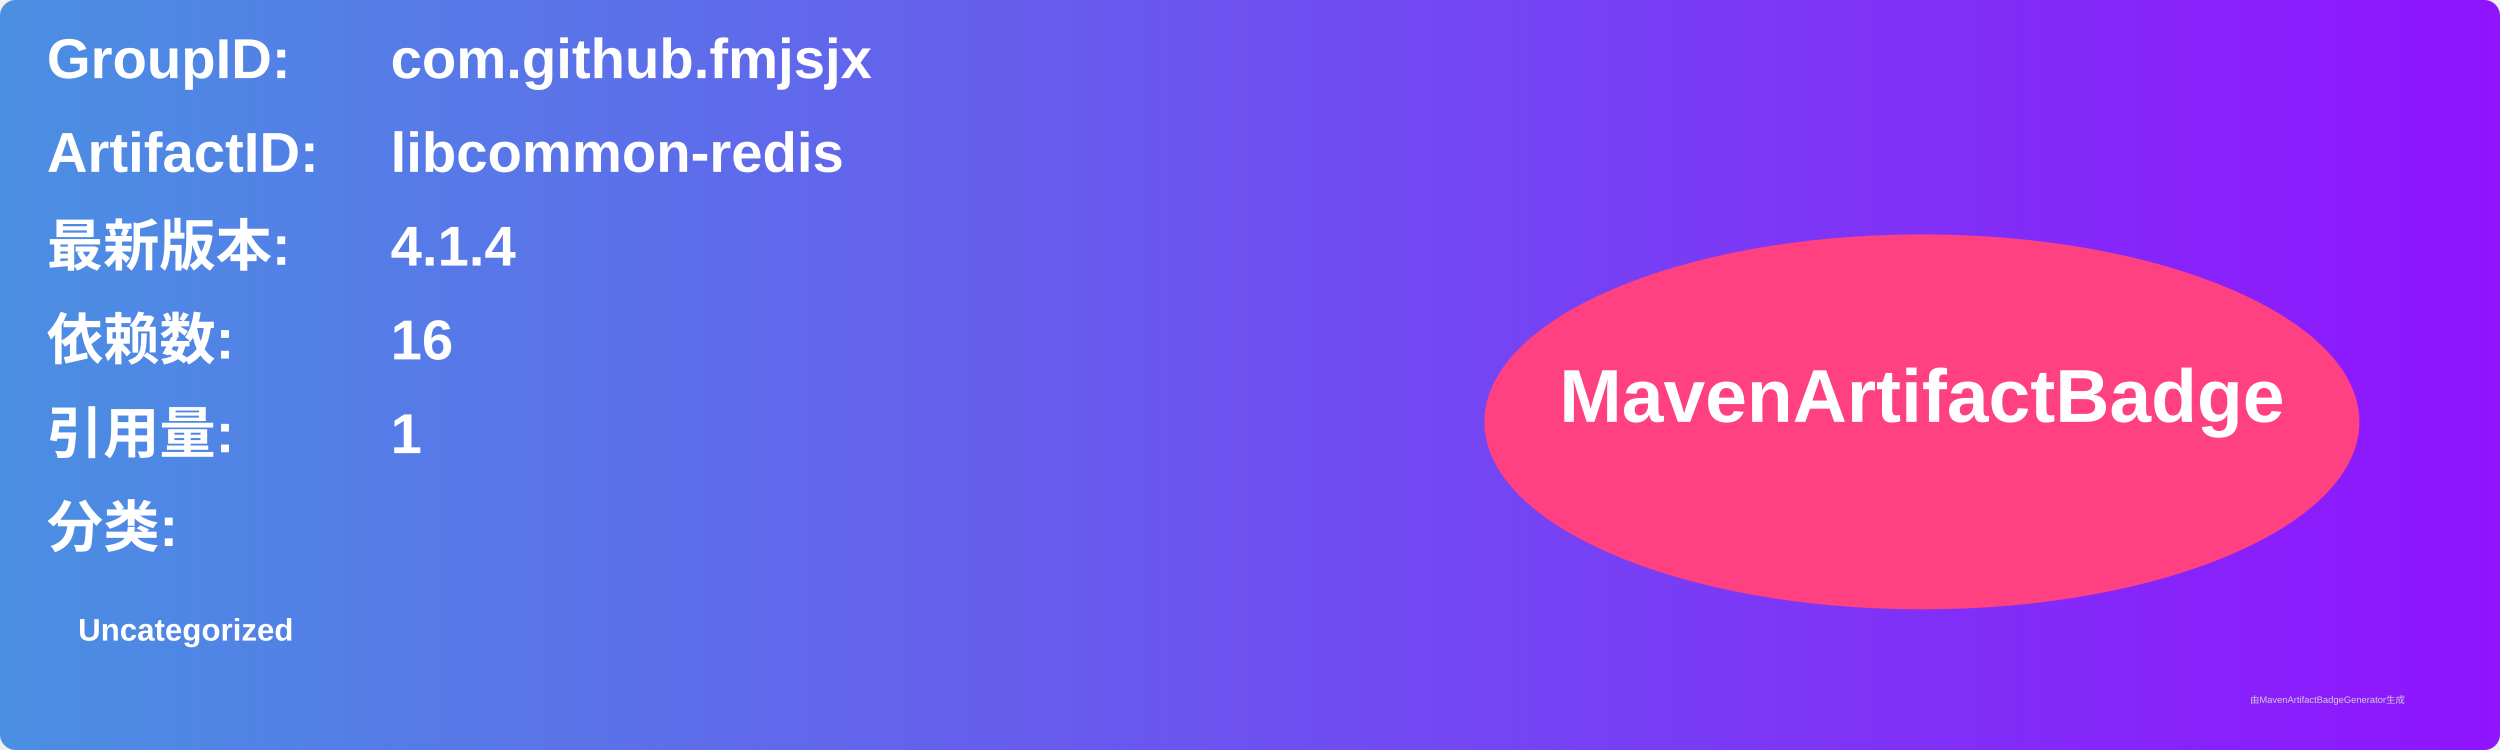
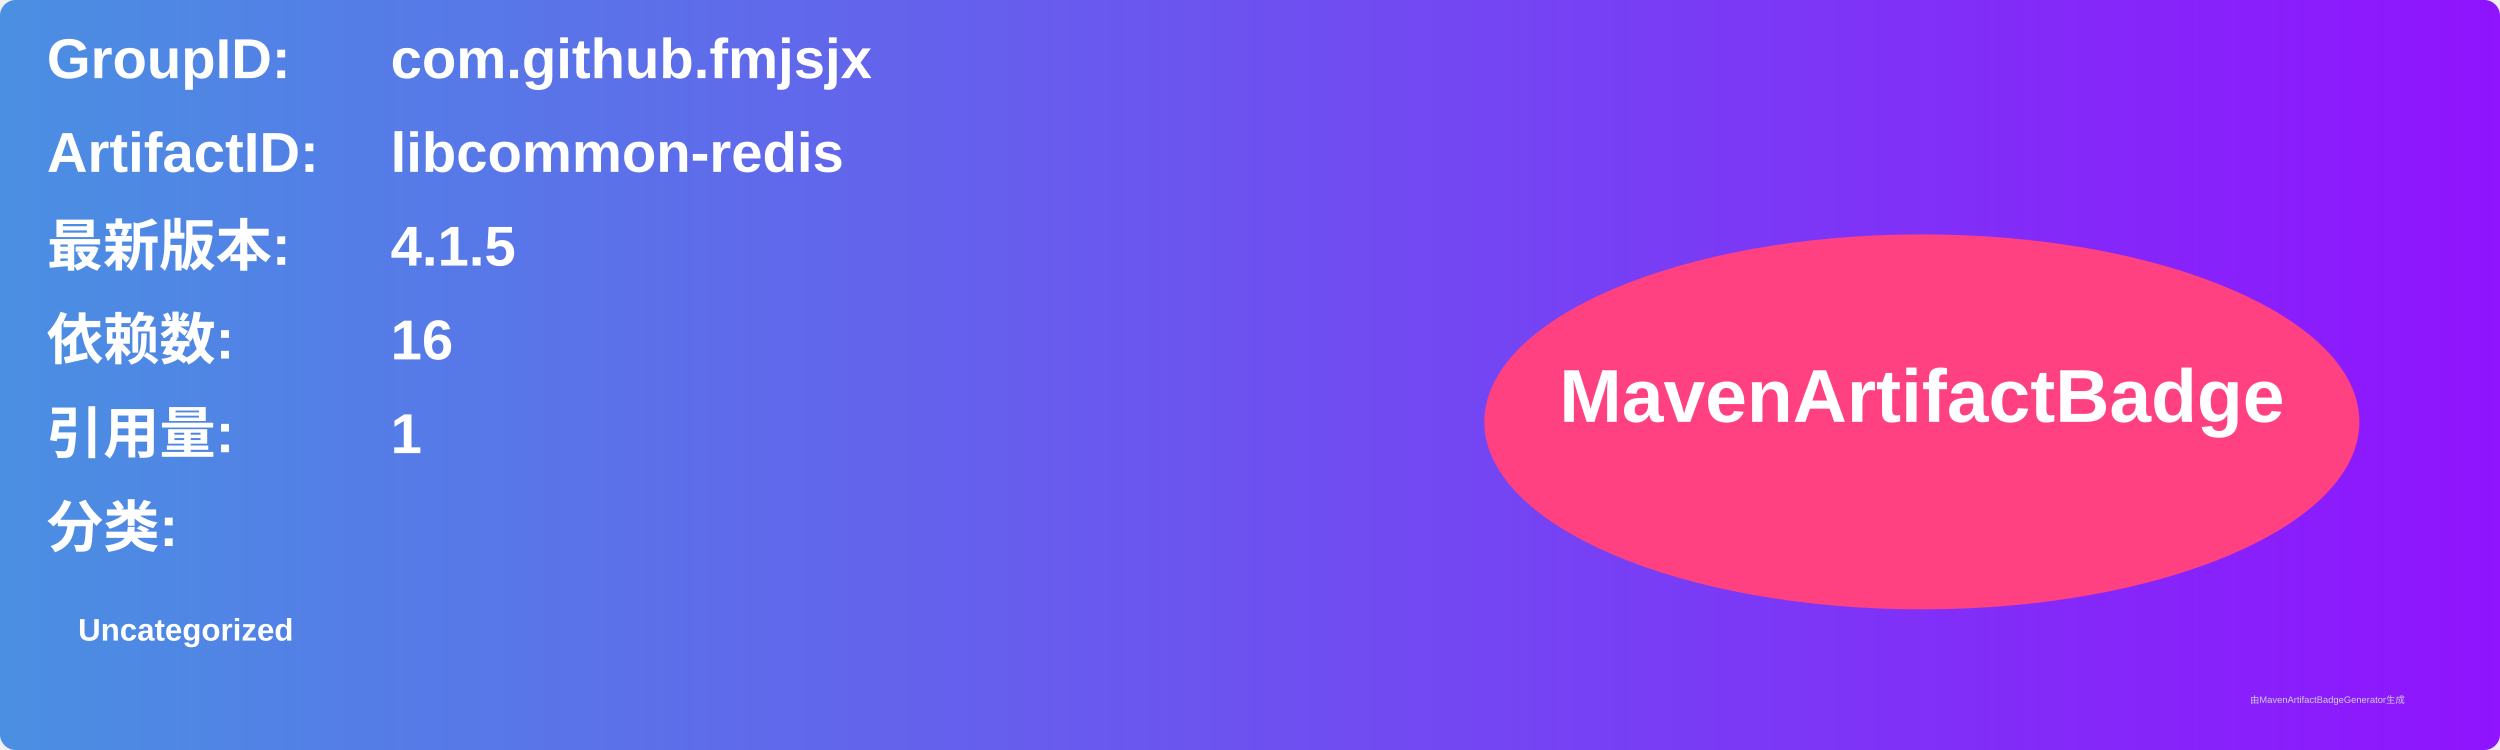
<svg xmlns="http://www.w3.org/2000/svg" width="800" height="240" viewBox="0 0 800 240">
  <linearGradient id="grad" x1="0%" y1="0%" x2="100%" y2="0%">
    <stop offset="0%" stop-color="#4a90e2" />
    <stop offset="100%" stop-color="#9013fe" />
  </linearGradient>
  <rect width="100%" height="100%" rx="5" ry="5" fill="url(#grad)" />
  <g transform="translate(15, 15)">
    <text x="0" y="10" font-family="Arial" font-size="18" fill="white" font-weight="bold" width="260">GroupID:</text>
    <text x="110" y="10" font-family="Arial" font-size="18" fill="white" font-weight="bold" width="460">com.github.fmjsjx</text>
    <text x="0" y="40" font-family="Arial" font-size="18" fill="white" font-weight="bold" width="260">ArtifactID:</text>
    <text x="110" y="40" font-family="Arial" font-size="18" fill="white" font-weight="bold" width="460">libcommon-redis</text>
    <text x="0" y="70" font-family="Arial" font-size="18" fill="white" font-weight="bold">最新版本:</text>
    <text x="110" y="70" font-family="Arial" font-size="18" fill="white" font-weight="bold">
-       <tspan font-weight="bold">4.1.4</tspan>
+       <tspan font-weight="bold">4.1.5</tspan>
    </text>
    <text x="0" y="100" font-family="Arial" font-size="18" fill="white" font-weight="bold">依赖数: </text>
    <text x="110" y="100" font-family="Arial" font-size="18" fill="white">
      <tspan font-weight="bold">16</tspan>
    </text>
    <text x="0" y="130" font-family="Arial" font-size="18" fill="white" font-weight="bold">引用量: </text>
    <text x="110" y="130" font-family="Arial" font-size="18" fill="white">
      <tspan font-weight="bold">1</tspan>
    </text>
    <text x="0" y="160" font-family="Arial" font-size="18" fill="white" font-weight="bold">分类:</text>
    <text x="10" y="190" font-family="Arial" font-size="10" fill="white">
      <tspan font-weight="bold">Uncategorized</tspan>
    </text>
    <ellipse cx="600" cy="120" rx="140" ry="60" fill="#ff4081" />
    <text x="600" y="120" text-anchor="middle" font-family="Arial" font-size="24" fill="white" font-weight="bold">MavenArtifactBadge</text>
  </g>
  <text x="720" y="225" font-family="Arial" font-size="3" fill="#d0d0d0">由MavenArtifactBadgeGenerator生成</text>
</svg>
